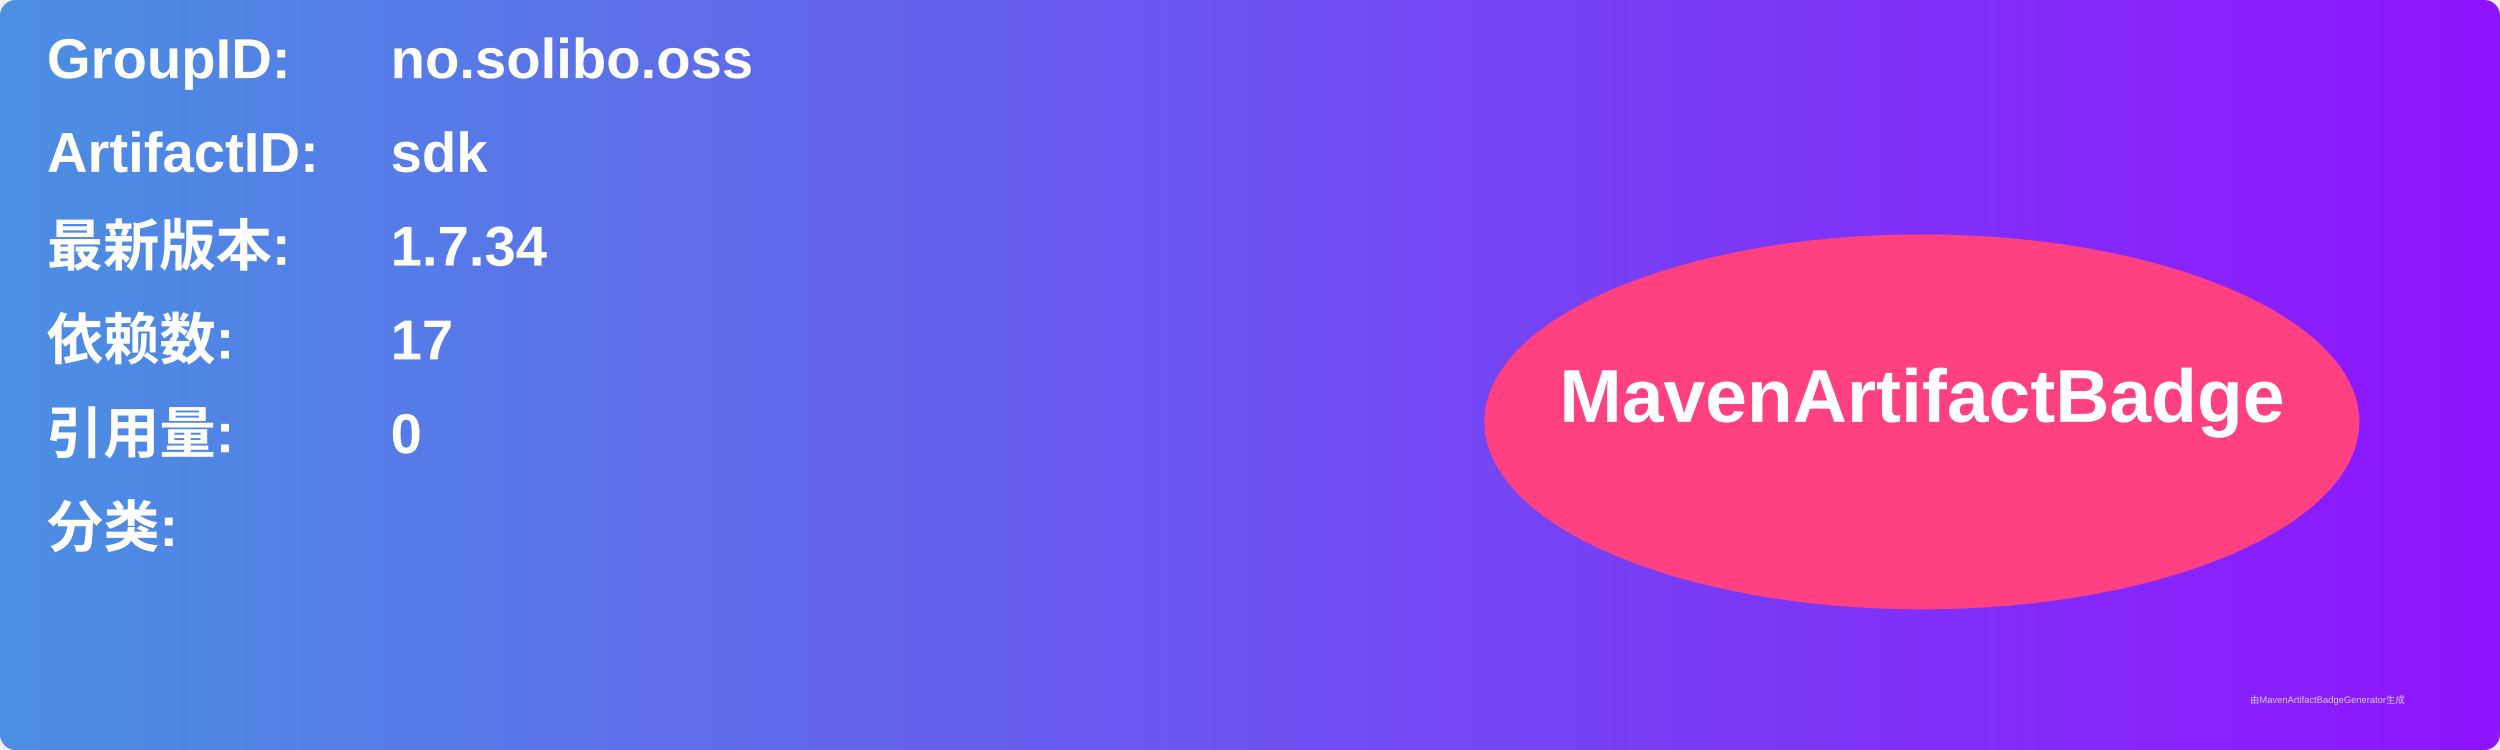
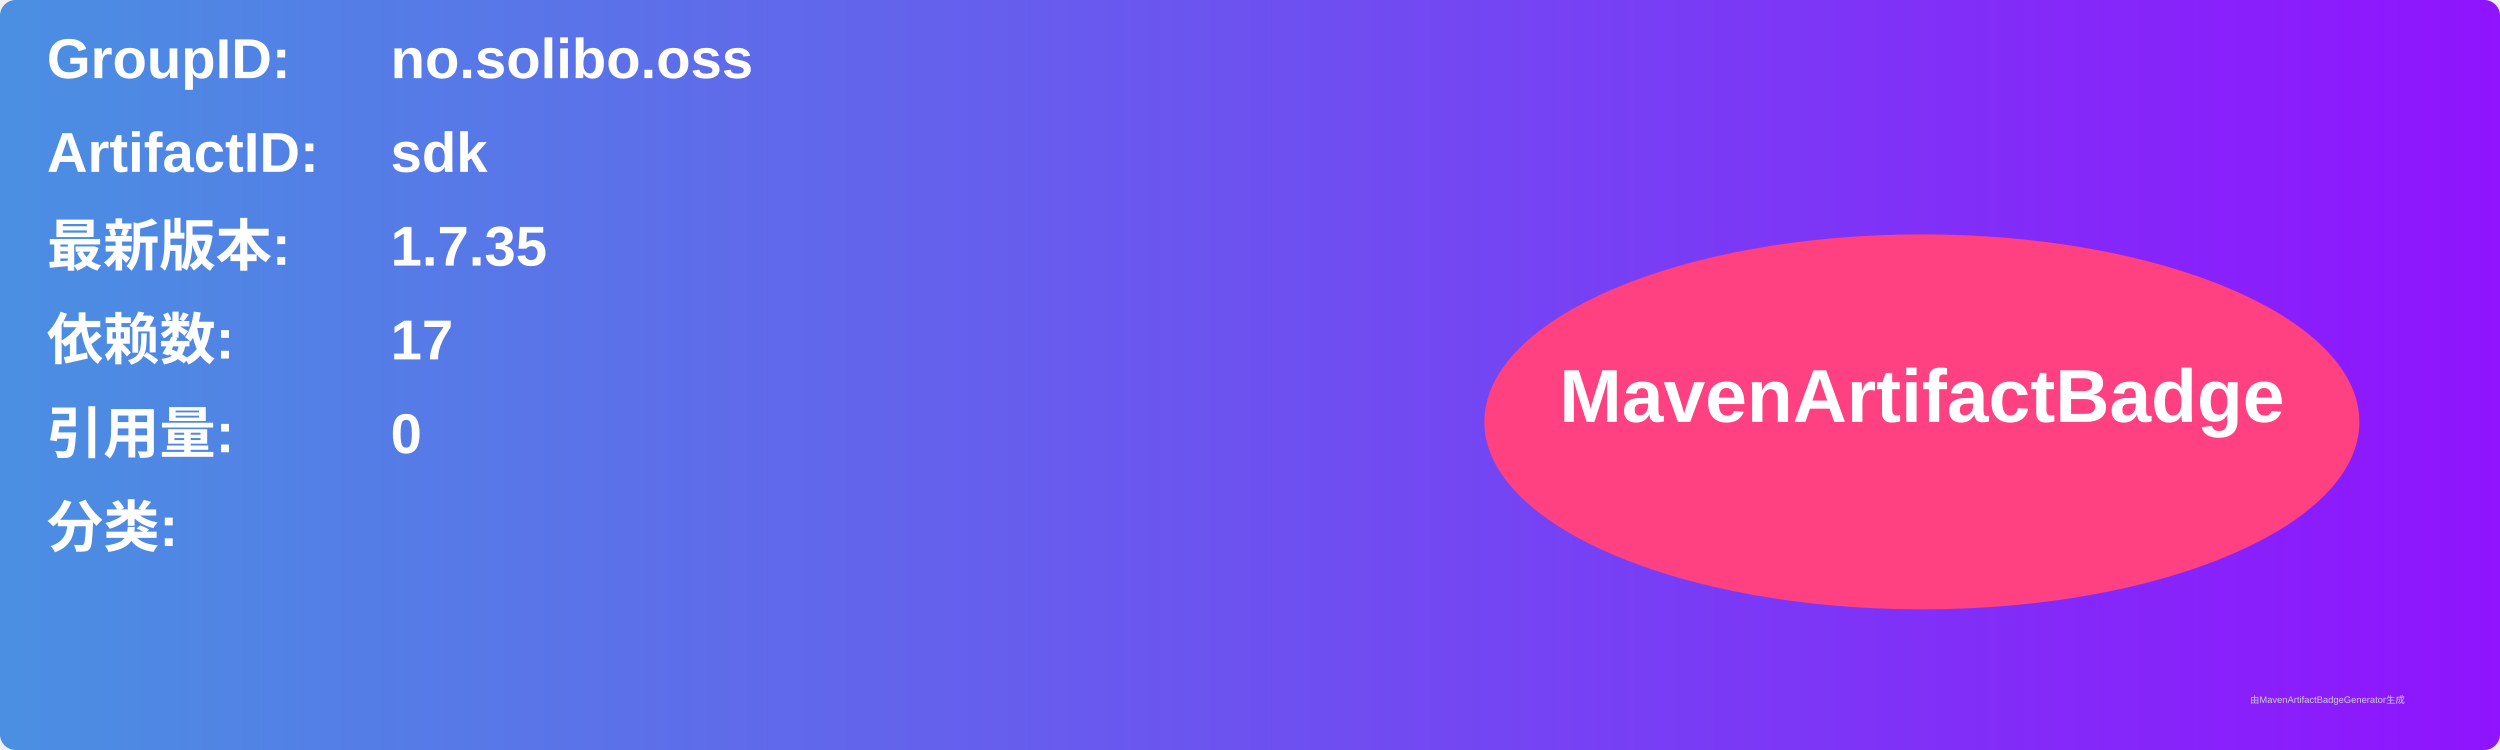
<svg xmlns="http://www.w3.org/2000/svg" width="800" height="240" viewBox="0 0 800 240">
  <linearGradient id="grad" x1="0%" y1="0%" x2="100%" y2="0%">
    <stop offset="0%" stop-color="#4a90e2" />
    <stop offset="100%" stop-color="#9013fe" />
  </linearGradient>
  <rect width="100%" height="100%" rx="5" ry="5" fill="url(#grad)" />
  <g transform="translate(15, 15)">
    <text x="0" y="10" font-family="Arial" font-size="18" fill="white" font-weight="bold" width="260">GroupID:</text>
    <text x="110" y="10" font-family="Arial" font-size="18" fill="white" font-weight="bold" width="460">no.solibo.oss</text>
    <text x="0" y="40" font-family="Arial" font-size="18" fill="white" font-weight="bold" width="260">ArtifactID:</text>
    <text x="110" y="40" font-family="Arial" font-size="18" fill="white" font-weight="bold" width="460">sdk</text>
    <text x="0" y="70" font-family="Arial" font-size="18" fill="white" font-weight="bold">最新版本:</text>
    <text x="110" y="70" font-family="Arial" font-size="18" fill="white" font-weight="bold">
-       <tspan font-weight="bold">1.7.34</tspan>
+       <tspan font-weight="bold">1.7.35</tspan>
    </text>
    <text x="0" y="100" font-family="Arial" font-size="18" fill="white" font-weight="bold">依赖数: </text>
    <text x="110" y="100" font-family="Arial" font-size="18" fill="white">
      <tspan font-weight="bold">17</tspan>
    </text>
    <text x="0" y="130" font-family="Arial" font-size="18" fill="white" font-weight="bold">引用量: </text>
    <text x="110" y="130" font-family="Arial" font-size="18" fill="white">
      <tspan font-weight="bold">0</tspan>
    </text>
    <text x="0" y="160" font-family="Arial" font-size="18" fill="white" font-weight="bold">分类:</text>
    <text x="10" y="190" font-family="Arial" font-size="10" fill="white">
      <tspan font-weight="bold" />
    </text>
    <ellipse cx="600" cy="120" rx="140" ry="60" fill="#ff4081" />
    <text x="600" y="120" text-anchor="middle" font-family="Arial" font-size="24" fill="white" font-weight="bold">MavenArtifactBadge</text>
  </g>
  <text x="720" y="225" font-family="Arial" font-size="3" fill="#d0d0d0">由MavenArtifactBadgeGenerator生成</text>
</svg>
